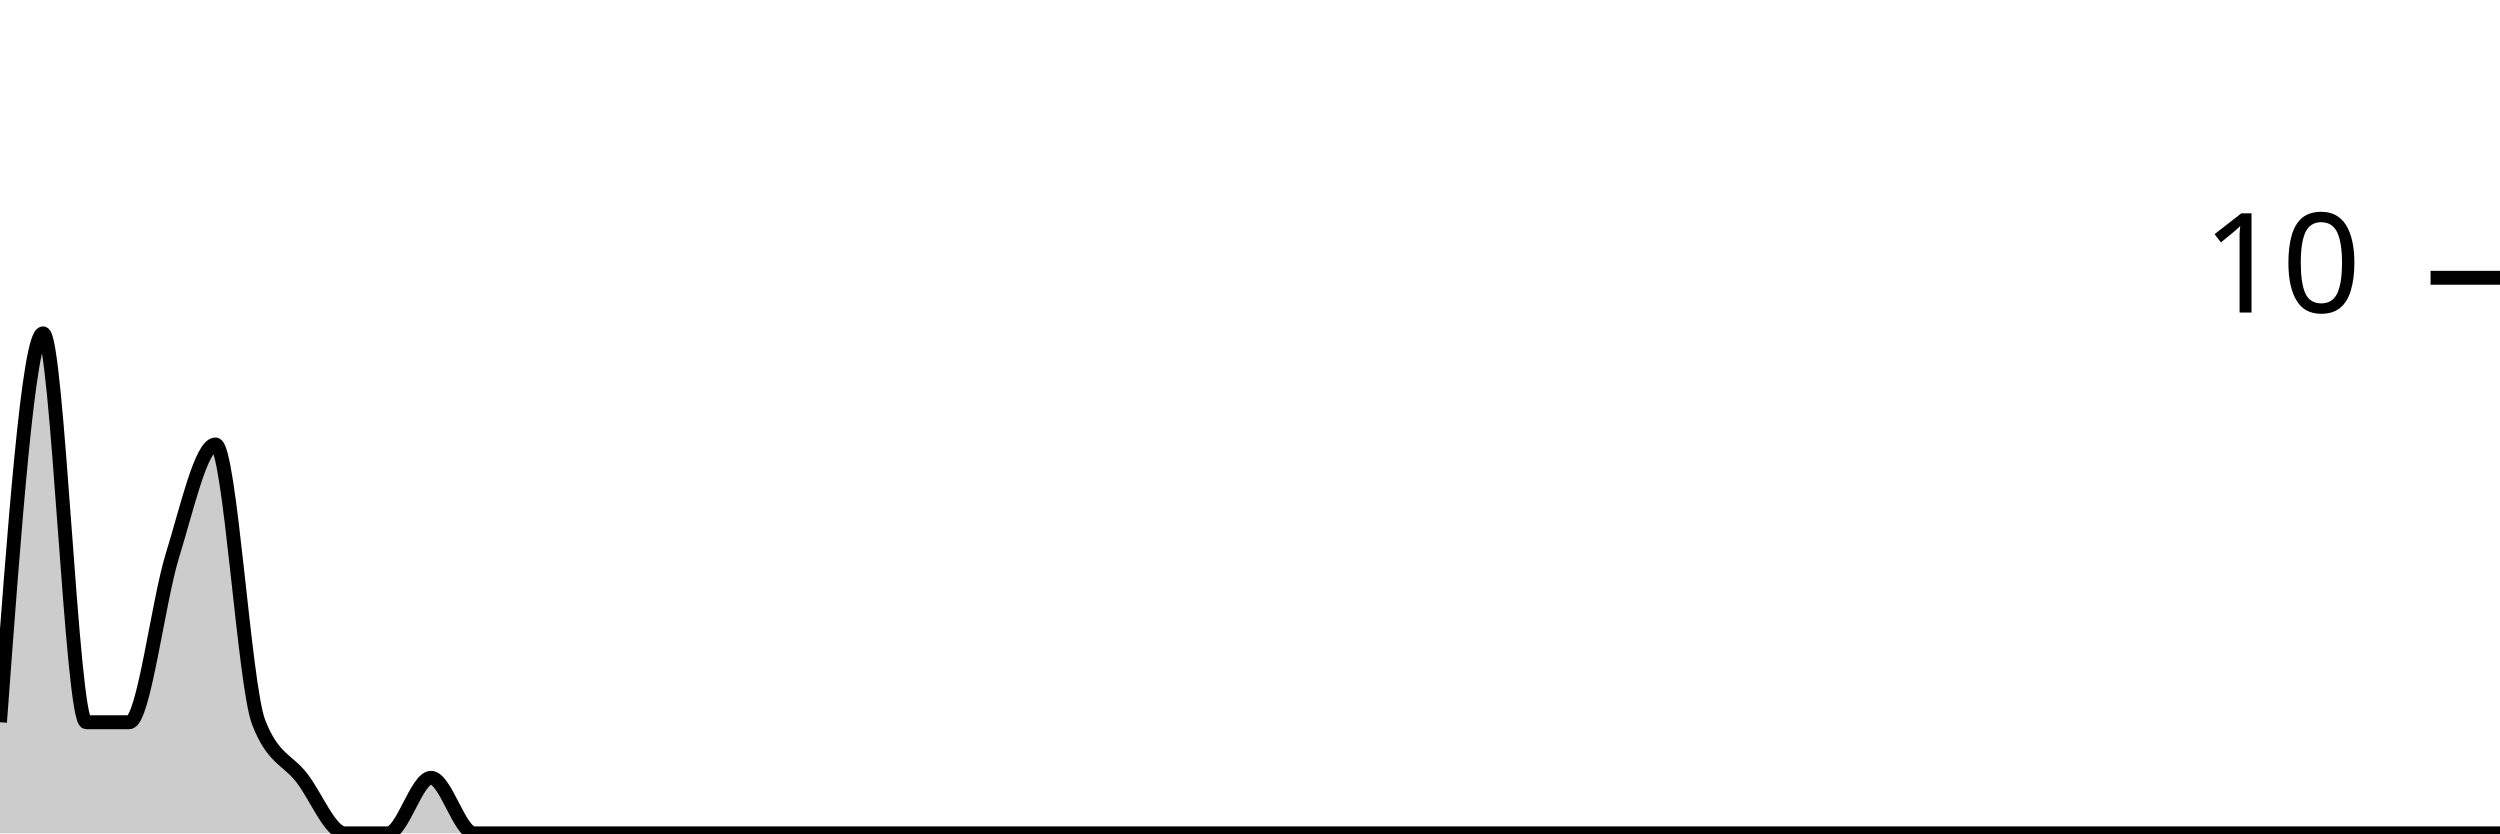
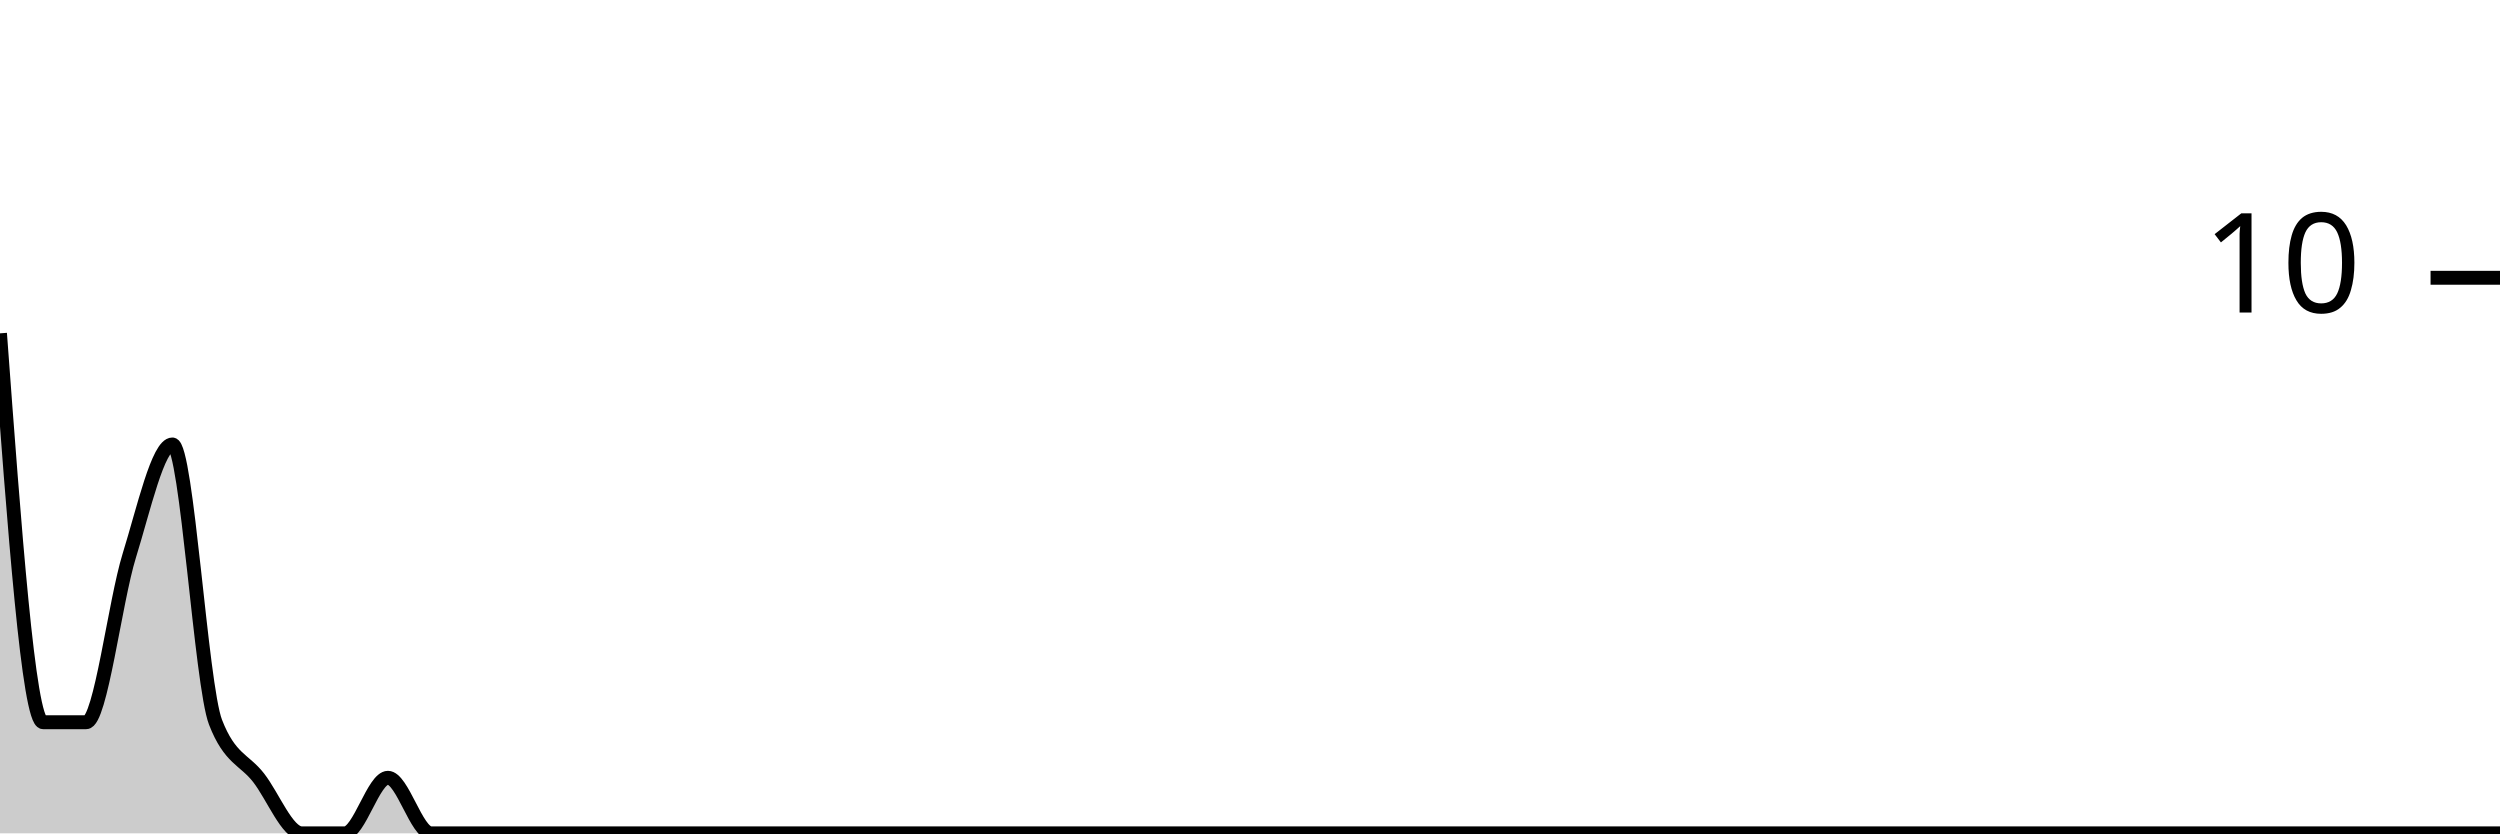
<svg xmlns="http://www.w3.org/2000/svg" viewBox="0 0 180 60">
  <g transform="translate(0,20)">
-     <path class="area" fill="rgba(0, 0, 0, 0.2)" d="M0,32C1.034,18,2.069,4,3.103,4C4.138,4,5.172,32,6.207,32C7.241,32,8.276,32,9.31,32C10.345,32,11.379,23.333,12.414,20C13.448,16.667,14.483,12,15.517,12C16.552,12,17.586,29.333,18.621,32C19.655,34.667,20.69,34.667,21.724,36C22.759,37.333,23.793,40,24.828,40C25.862,40,26.897,40,27.931,40C28.966,40,30,36,31.034,36C32.069,36,33.103,40,34.138,40C35.172,40,36.207,40,37.241,40C38.276,40,39.31,40,40.345,40C41.379,40,42.414,40,43.448,40C44.483,40,45.517,40,46.552,40C47.586,40,48.621,40,49.655,40C50.69,40,51.724,40,52.759,40C53.793,40,54.828,40,55.862,40C56.897,40,57.931,40,58.966,40C60,40,61.034,40,62.069,40C63.103,40,64.138,40,65.172,40C66.207,40,67.241,40,68.276,40C69.31,40,70.345,40,71.379,40C72.414,40,73.448,40,74.483,40C75.517,40,76.552,40,77.586,40C78.621,40,79.655,40,80.69,40C81.724,40,82.759,40,83.793,40C84.828,40,85.862,40,86.897,40C87.931,40,88.966,40,90,40C91.034,40,92.069,40,93.103,40C94.138,40,95.172,40,96.207,40C97.241,40,98.276,40,99.31,40C100.345,40,101.379,40,102.414,40C103.448,40,104.483,40,105.517,40C106.552,40,107.586,40,108.621,40C109.655,40,110.69,40,111.724,40C112.759,40,113.793,40,114.828,40C115.862,40,116.897,40,117.931,40C118.966,40,120,40,121.034,40C122.069,40,123.103,40,124.138,40C125.172,40,126.207,40,127.241,40C128.276,40,129.31,40,130.345,40C131.379,40,132.414,40,133.448,40C134.483,40,135.517,40,136.552,40C137.586,40,138.621,40,139.655,40C140.69,40,141.724,40,142.759,40C143.793,40,144.828,40,145.862,40C146.897,40,147.931,40,148.966,40C150,40,151.034,40,152.069,40C153.103,40,154.138,40,155.172,40C156.207,40,157.241,40,158.276,40C159.31,40,160.345,40,161.379,40C162.414,40,163.448,40,164.483,40C165.517,40,166.552,40,167.586,40C168.621,40,169.655,40,170.69,40C171.724,40,172.759,40,173.793,40C174.828,40,175.862,40,176.897,40C177.931,40,178.966,40,180,40L180,40C178.966,40,177.931,40,176.897,40C175.862,40,174.828,40,173.793,40C172.759,40,171.724,40,170.69,40C169.655,40,168.621,40,167.586,40C166.552,40,165.517,40,164.483,40C163.448,40,162.414,40,161.379,40C160.345,40,159.31,40,158.276,40C157.241,40,156.207,40,155.172,40C154.138,40,153.103,40,152.069,40C151.034,40,150,40,148.966,40C147.931,40,146.897,40,145.862,40C144.828,40,143.793,40,142.759,40C141.724,40,140.69,40,139.655,40C138.621,40,137.586,40,136.552,40C135.517,40,134.483,40,133.448,40C132.414,40,131.379,40,130.345,40C129.31,40,128.276,40,127.241,40C126.207,40,125.172,40,124.138,40C123.103,40,122.069,40,121.034,40C120,40,118.966,40,117.931,40C116.897,40,115.862,40,114.828,40C113.793,40,112.759,40,111.724,40C110.69,40,109.655,40,108.621,40C107.586,40,106.552,40,105.517,40C104.483,40,103.448,40,102.414,40C101.379,40,100.345,40,99.31,40C98.276,40,97.241,40,96.207,40C95.172,40,94.138,40,93.103,40C92.069,40,91.034,40,90,40C88.966,40,87.931,40,86.897,40C85.862,40,84.828,40,83.793,40C82.759,40,81.724,40,80.69,40C79.655,40,78.621,40,77.586,40C76.552,40,75.517,40,74.483,40C73.448,40,72.414,40,71.379,40C70.345,40,69.31,40,68.276,40C67.241,40,66.207,40,65.172,40C64.138,40,63.103,40,62.069,40C61.034,40,60,40,58.966,40C57.931,40,56.897,40,55.862,40C54.828,40,53.793,40,52.759,40C51.724,40,50.69,40,49.655,40C48.621,40,47.586,40,46.552,40C45.517,40,44.483,40,43.448,40C42.414,40,41.379,40,40.345,40C39.31,40,38.276,40,37.241,40C36.207,40,35.172,40,34.138,40C33.103,40,32.069,40,31.034,40C30,40,28.966,40,27.931,40C26.897,40,25.862,40,24.828,40C23.793,40,22.759,40,21.724,40C20.69,40,19.655,40,18.621,40C17.586,40,16.552,40,15.517,40C14.483,40,13.448,40,12.414,40C11.379,40,10.345,40,9.31,40C8.276,40,7.241,40,6.207,40C5.172,40,4.138,40,3.103,40C2.069,40,1.034,40,0,40Z" />
-     <path class="line" stroke="black" fill="none" d="M0,32C1.034,18,2.069,4,3.103,4C4.138,4,5.172,32,6.207,32C7.241,32,8.276,32,9.31,32C10.345,32,11.379,23.333,12.414,20C13.448,16.667,14.483,12,15.517,12C16.552,12,17.586,29.333,18.621,32C19.655,34.667,20.69,34.667,21.724,36C22.759,37.333,23.793,40,24.828,40C25.862,40,26.897,40,27.931,40C28.966,40,30,36,31.034,36C32.069,36,33.103,40,34.138,40C35.172,40,36.207,40,37.241,40C38.276,40,39.31,40,40.345,40C41.379,40,42.414,40,43.448,40C44.483,40,45.517,40,46.552,40C47.586,40,48.621,40,49.655,40C50.69,40,51.724,40,52.759,40C53.793,40,54.828,40,55.862,40C56.897,40,57.931,40,58.966,40C60,40,61.034,40,62.069,40C63.103,40,64.138,40,65.172,40C66.207,40,67.241,40,68.276,40C69.31,40,70.345,40,71.379,40C72.414,40,73.448,40,74.483,40C75.517,40,76.552,40,77.586,40C78.621,40,79.655,40,80.69,40C81.724,40,82.759,40,83.793,40C84.828,40,85.862,40,86.897,40C87.931,40,88.966,40,90,40C91.034,40,92.069,40,93.103,40C94.138,40,95.172,40,96.207,40C97.241,40,98.276,40,99.31,40C100.345,40,101.379,40,102.414,40C103.448,40,104.483,40,105.517,40C106.552,40,107.586,40,108.621,40C109.655,40,110.69,40,111.724,40C112.759,40,113.793,40,114.828,40C115.862,40,116.897,40,117.931,40C118.966,40,120,40,121.034,40C122.069,40,123.103,40,124.138,40C125.172,40,126.207,40,127.241,40C128.276,40,129.31,40,130.345,40C131.379,40,132.414,40,133.448,40C134.483,40,135.517,40,136.552,40C137.586,40,138.621,40,139.655,40C140.69,40,141.724,40,142.759,40C143.793,40,144.828,40,145.862,40C146.897,40,147.931,40,148.966,40C150,40,151.034,40,152.069,40C153.103,40,154.138,40,155.172,40C156.207,40,157.241,40,158.276,40C159.31,40,160.345,40,161.379,40C162.414,40,163.448,40,164.483,40C165.517,40,166.552,40,167.586,40C168.621,40,169.655,40,170.69,40C171.724,40,172.759,40,173.793,40C174.828,40,175.862,40,176.897,40C177.931,40,178.966,40,180,40" />
+     <path class="area" fill="rgba(0, 0, 0, 0.2)" d="M0,4C1.034,18,2.069,32,3.103,32C4.138,32,5.172,32,6.207,32C7.241,32,8.276,23.333,9.31,20C10.345,16.667,11.379,12,12.414,12C13.448,12,14.483,29.333,15.517,32C16.552,34.667,17.586,34.667,18.621,36C19.655,37.333,20.69,40,21.724,40C22.759,40,23.793,40,24.828,40C25.862,40,26.897,36,27.931,36C28.966,36,30,40,31.034,40C32.069,40,33.103,40,34.138,40C35.172,40,36.207,40,37.241,40C38.276,40,39.31,40,40.345,40C41.379,40,42.414,40,43.448,40C44.483,40,45.517,40,46.552,40C47.586,40,48.621,40,49.655,40C50.69,40,51.724,40,52.759,40C53.793,40,54.828,40,55.862,40C56.897,40,57.931,40,58.966,40C60,40,61.034,40,62.069,40C63.103,40,64.138,40,65.172,40C66.207,40,67.241,40,68.276,40C69.31,40,70.345,40,71.379,40C72.414,40,73.448,40,74.483,40C75.517,40,76.552,40,77.586,40C78.621,40,79.655,40,80.69,40C81.724,40,82.759,40,83.793,40C84.828,40,85.862,40,86.897,40C87.931,40,88.966,40,90,40C91.034,40,92.069,40,93.103,40C94.138,40,95.172,40,96.207,40C97.241,40,98.276,40,99.31,40C100.345,40,101.379,40,102.414,40C103.448,40,104.483,40,105.517,40C106.552,40,107.586,40,108.621,40C109.655,40,110.69,40,111.724,40C112.759,40,113.793,40,114.828,40C115.862,40,116.897,40,117.931,40C118.966,40,120,40,121.034,40C122.069,40,123.103,40,124.138,40C125.172,40,126.207,40,127.241,40C128.276,40,129.31,40,130.345,40C131.379,40,132.414,40,133.448,40C134.483,40,135.517,40,136.552,40C137.586,40,138.621,40,139.655,40C140.69,40,141.724,40,142.759,40C143.793,40,144.828,40,145.862,40C146.897,40,147.931,40,148.966,40C150,40,151.034,40,152.069,40C153.103,40,154.138,40,155.172,40C156.207,40,157.241,40,158.276,40C159.31,40,160.345,40,161.379,40C162.414,40,163.448,40,164.483,40C165.517,40,166.552,40,167.586,40C168.621,40,169.655,40,170.69,40C171.724,40,172.759,40,173.793,40C174.828,40,175.862,40,176.897,40C177.931,40,178.966,40,180,40L180,40C178.966,40,177.931,40,176.897,40C175.862,40,174.828,40,173.793,40C172.759,40,171.724,40,170.69,40C169.655,40,168.621,40,167.586,40C166.552,40,165.517,40,164.483,40C163.448,40,162.414,40,161.379,40C160.345,40,159.31,40,158.276,40C157.241,40,156.207,40,155.172,40C154.138,40,153.103,40,152.069,40C151.034,40,150,40,148.966,40C147.931,40,146.897,40,145.862,40C144.828,40,143.793,40,142.759,40C141.724,40,140.69,40,139.655,40C138.621,40,137.586,40,136.552,40C135.517,40,134.483,40,133.448,40C132.414,40,131.379,40,130.345,40C129.31,40,128.276,40,127.241,40C126.207,40,125.172,40,124.138,40C123.103,40,122.069,40,121.034,40C120,40,118.966,40,117.931,40C116.897,40,115.862,40,114.828,40C113.793,40,112.759,40,111.724,40C110.69,40,109.655,40,108.621,40C107.586,40,106.552,40,105.517,40C104.483,40,103.448,40,102.414,40C101.379,40,100.345,40,99.31,40C98.276,40,97.241,40,96.207,40C95.172,40,94.138,40,93.103,40C92.069,40,91.034,40,90,40C88.966,40,87.931,40,86.897,40C85.862,40,84.828,40,83.793,40C82.759,40,81.724,40,80.69,40C79.655,40,78.621,40,77.586,40C76.552,40,75.517,40,74.483,40C73.448,40,72.414,40,71.379,40C70.345,40,69.31,40,68.276,40C67.241,40,66.207,40,65.172,40C64.138,40,63.103,40,62.069,40C61.034,40,60,40,58.966,40C57.931,40,56.897,40,55.862,40C54.828,40,53.793,40,52.759,40C51.724,40,50.69,40,49.655,40C48.621,40,47.586,40,46.552,40C45.517,40,44.483,40,43.448,40C42.414,40,41.379,40,40.345,40C39.31,40,38.276,40,37.241,40C36.207,40,35.172,40,34.138,40C33.103,40,32.069,40,31.034,40C30,40,28.966,40,27.931,40C26.897,40,25.862,40,24.828,40C23.793,40,22.759,40,21.724,40C20.69,40,19.655,40,18.621,40C17.586,40,16.552,40,15.517,40C14.483,40,13.448,40,12.414,40C11.379,40,10.345,40,9.31,40C8.276,40,7.241,40,6.207,40C5.172,40,4.138,40,3.103,40C2.069,40,1.034,40,0,40Z" />
+     <path class="line" stroke="black" fill="none" d="M0,4C1.034,18,2.069,32,3.103,32C4.138,32,5.172,32,6.207,32C7.241,32,8.276,23.333,9.31,20C10.345,16.667,11.379,12,12.414,12C13.448,12,14.483,29.333,15.517,32C16.552,34.667,17.586,34.667,18.621,36C19.655,37.333,20.69,40,21.724,40C22.759,40,23.793,40,24.828,40C25.862,40,26.897,36,27.931,36C28.966,36,30,40,31.034,40C32.069,40,33.103,40,34.138,40C35.172,40,36.207,40,37.241,40C38.276,40,39.31,40,40.345,40C41.379,40,42.414,40,43.448,40C44.483,40,45.517,40,46.552,40C47.586,40,48.621,40,49.655,40C50.69,40,51.724,40,52.759,40C53.793,40,54.828,40,55.862,40C56.897,40,57.931,40,58.966,40C60,40,61.034,40,62.069,40C63.103,40,64.138,40,65.172,40C66.207,40,67.241,40,68.276,40C69.31,40,70.345,40,71.379,40C72.414,40,73.448,40,74.483,40C75.517,40,76.552,40,77.586,40C78.621,40,79.655,40,80.69,40C81.724,40,82.759,40,83.793,40C84.828,40,85.862,40,86.897,40C87.931,40,88.966,40,90,40C91.034,40,92.069,40,93.103,40C94.138,40,95.172,40,96.207,40C97.241,40,98.276,40,99.31,40C100.345,40,101.379,40,102.414,40C103.448,40,104.483,40,105.517,40C106.552,40,107.586,40,108.621,40C109.655,40,110.69,40,111.724,40C112.759,40,113.793,40,114.828,40C115.862,40,116.897,40,117.931,40C118.966,40,120,40,121.034,40C122.069,40,123.103,40,124.138,40C125.172,40,126.207,40,127.241,40C128.276,40,129.31,40,130.345,40C131.379,40,132.414,40,133.448,40C134.483,40,135.517,40,136.552,40C137.586,40,138.621,40,139.655,40C140.69,40,141.724,40,142.759,40C143.793,40,144.828,40,145.862,40C146.897,40,147.931,40,148.966,40C150,40,151.034,40,152.069,40C153.103,40,154.138,40,155.172,40C156.207,40,157.241,40,158.276,40C159.31,40,160.345,40,161.379,40C162.414,40,163.448,40,164.483,40C165.517,40,166.552,40,167.586,40C168.621,40,169.655,40,170.69,40C171.724,40,172.759,40,173.793,40C174.828,40,175.862,40,176.897,40C177.931,40,178.966,40,180,40" />
    <path class="axis-ceiling" stroke-width="1" stroke="black" fill="none" d="M175,0L180,0" />
    <text class="axis-ceiling-label" font-family="sans-serif" text-anchor="end" font-size="10px" x="170" y="2.5">10</text>
  </g>
</svg>
